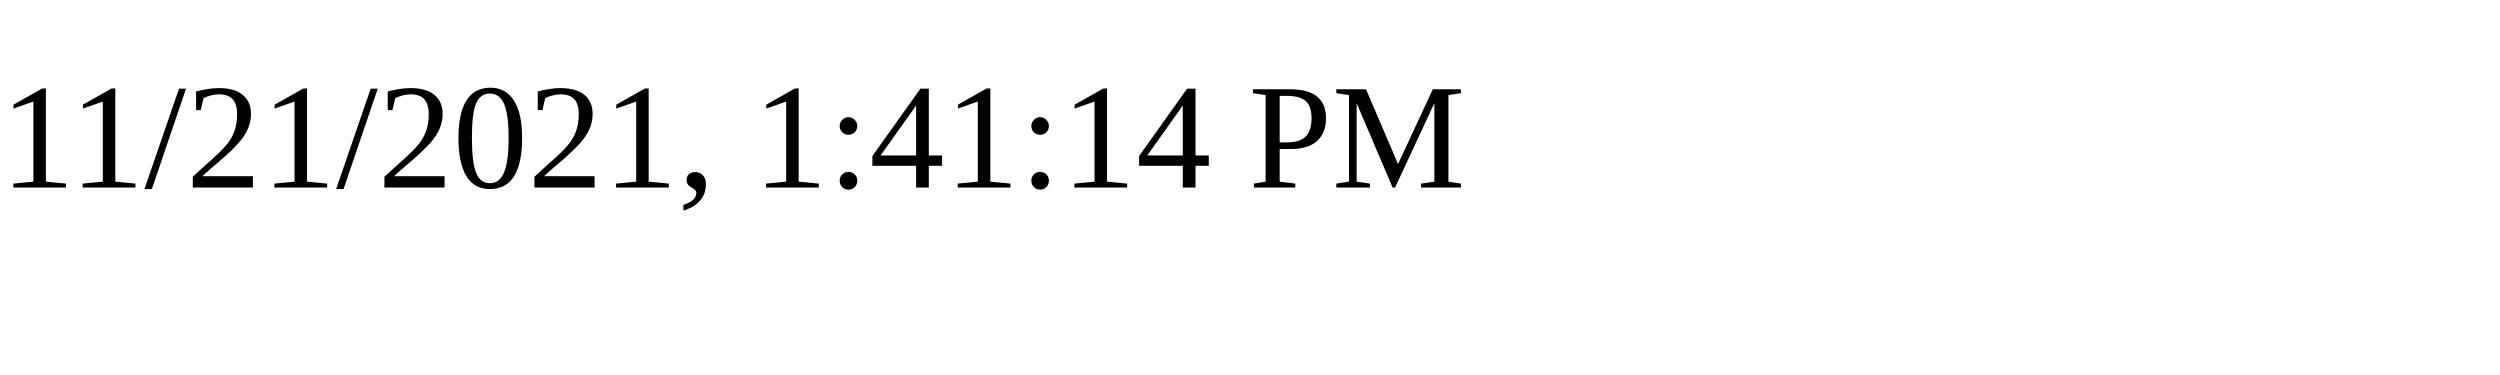
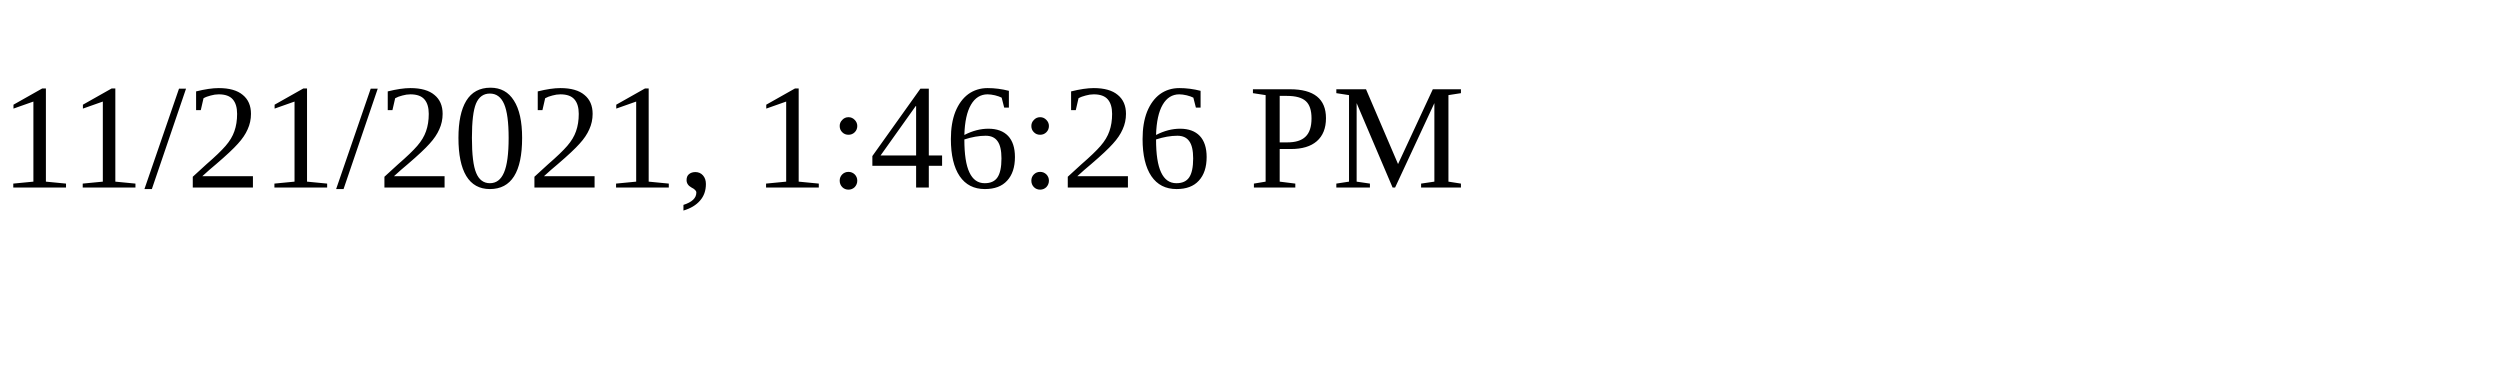
<svg xmlns="http://www.w3.org/2000/svg" height="30" width="200">
-   <text x="0" y="15">11/21/2021, 1:41:14 PM</text>
+   <text x="0" y="15">11/21/2021, 1:46:26 PM</text>
</svg>
